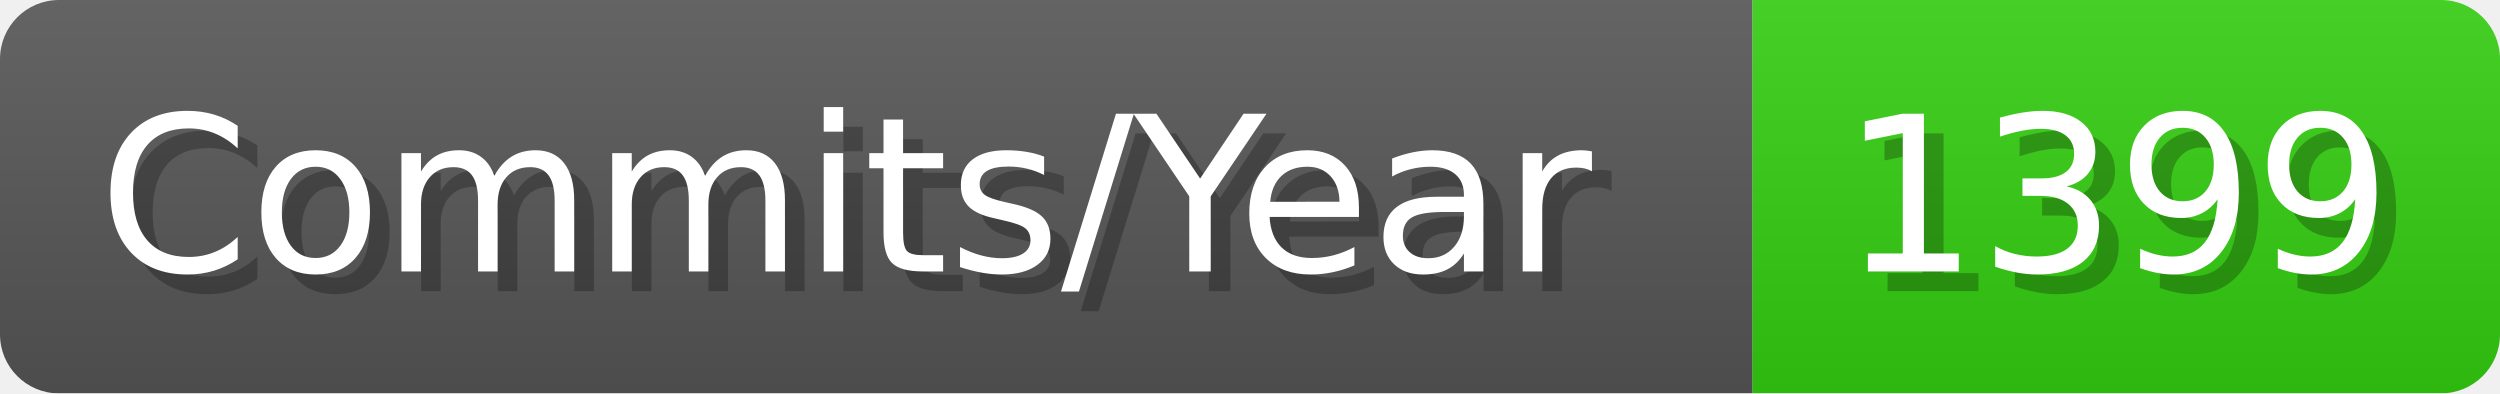
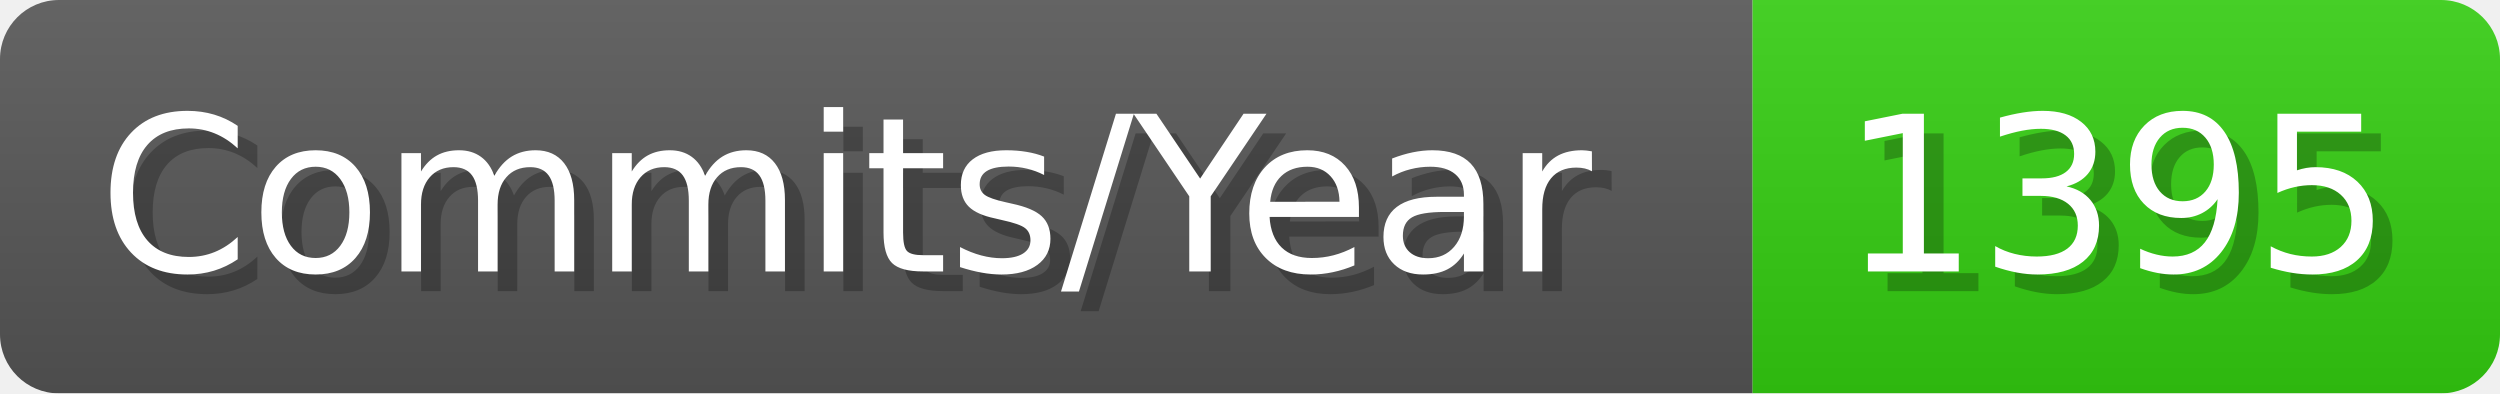
- <svg xmlns="http://www.w3.org/2000/svg" width="127.1" height="20" viewBox="0 0 1271 200" role="img" aria-label="Commits/Year: 1399">
+ <svg xmlns="http://www.w3.org/2000/svg" width="127.1" height="20" viewBox="0 0 1271 200" role="img" aria-label="Commits/Year: 1395">
  <linearGradient id="aUPdi" x2="0" y2="100%">
    <stop offset="0" stop-opacity=".1" stop-color="#EEE" />
    <stop offset="1" stop-opacity=".1" />
  </linearGradient>
  <mask id="WfAiQ">
    <rect width="1271" height="200" rx="30" fill="#FFF" />
  </mask>
  <g mask="url(#WfAiQ)">
    <rect width="891" height="200" fill="#555" />
    <rect width="380" height="200" fill="#3C1" x="891" />
    <rect width="1271" height="200" fill="url(#aUPdi)" />
  </g>
  <g aria-hidden="true" fill="#fff" text-anchor="start" font-family="Verdana,DejaVu Sans,sans-serif" font-size="110">
    <text x="60" y="148" textLength="791" fill="#000" opacity="0.25">Commits/Year</text>
    <text x="50" y="138" textLength="791">Commits/Year</text>
-     <text x="946" y="148" textLength="280" fill="#000" opacity="0.25">1399</text>
-     <text x="936" y="138" textLength="280">1399</text>
+     <text x="946" y="148" textLength="280" fill="#000" opacity="0.25">1395</text>
+     <text x="936" y="138" textLength="280">1395</text>
  </g>
</svg>
